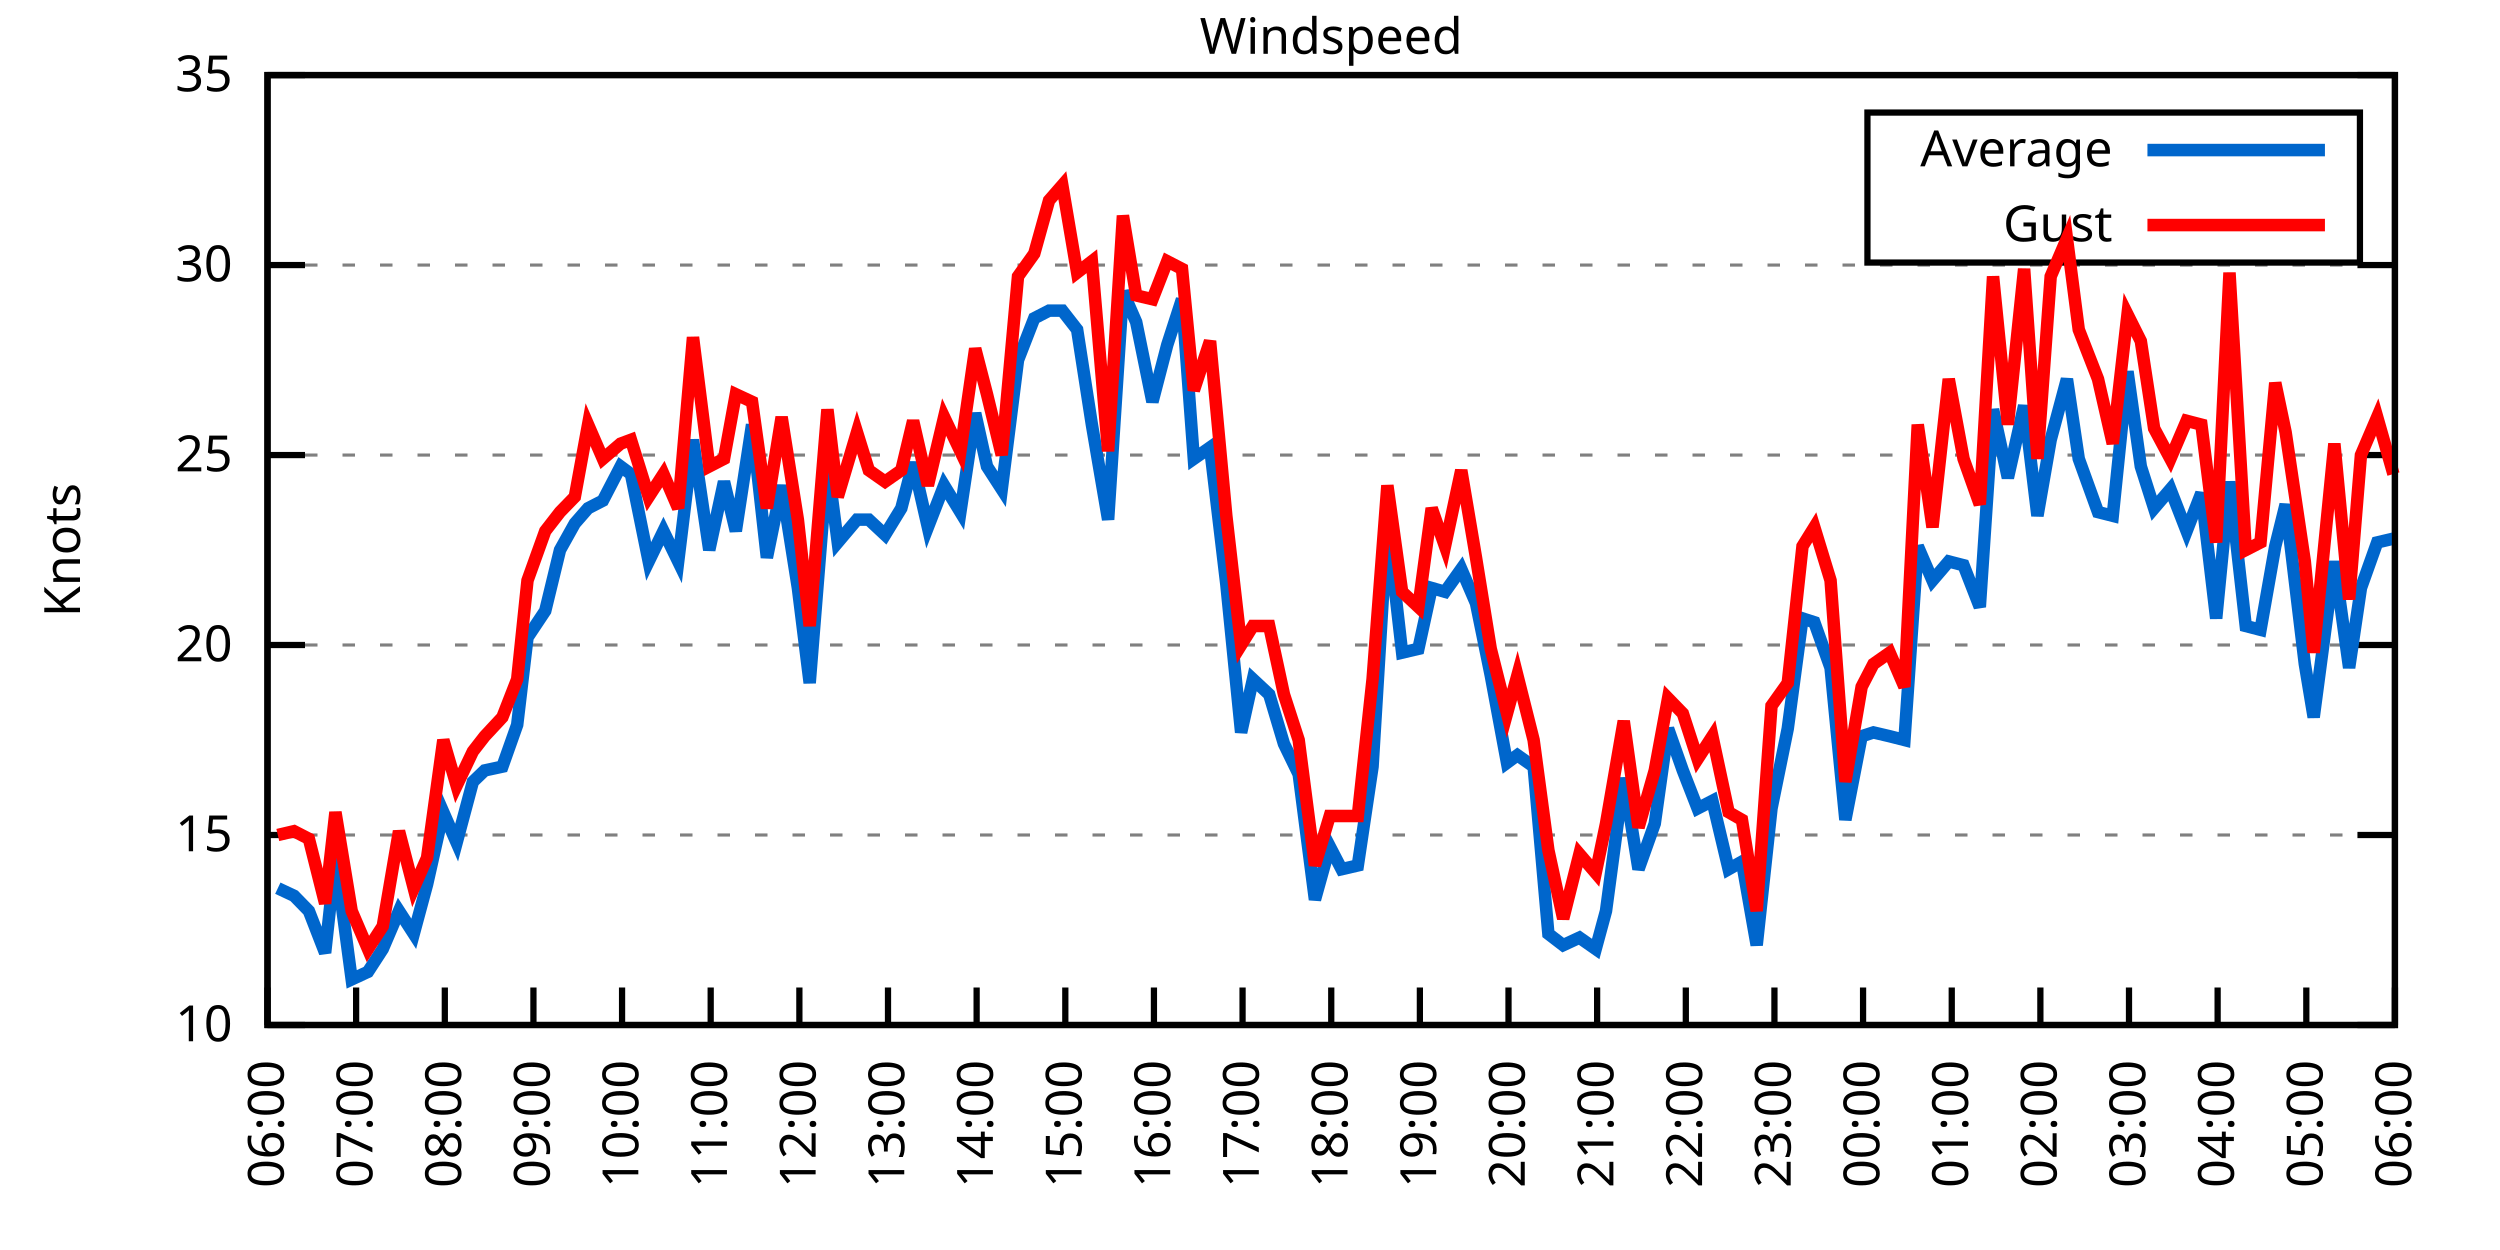
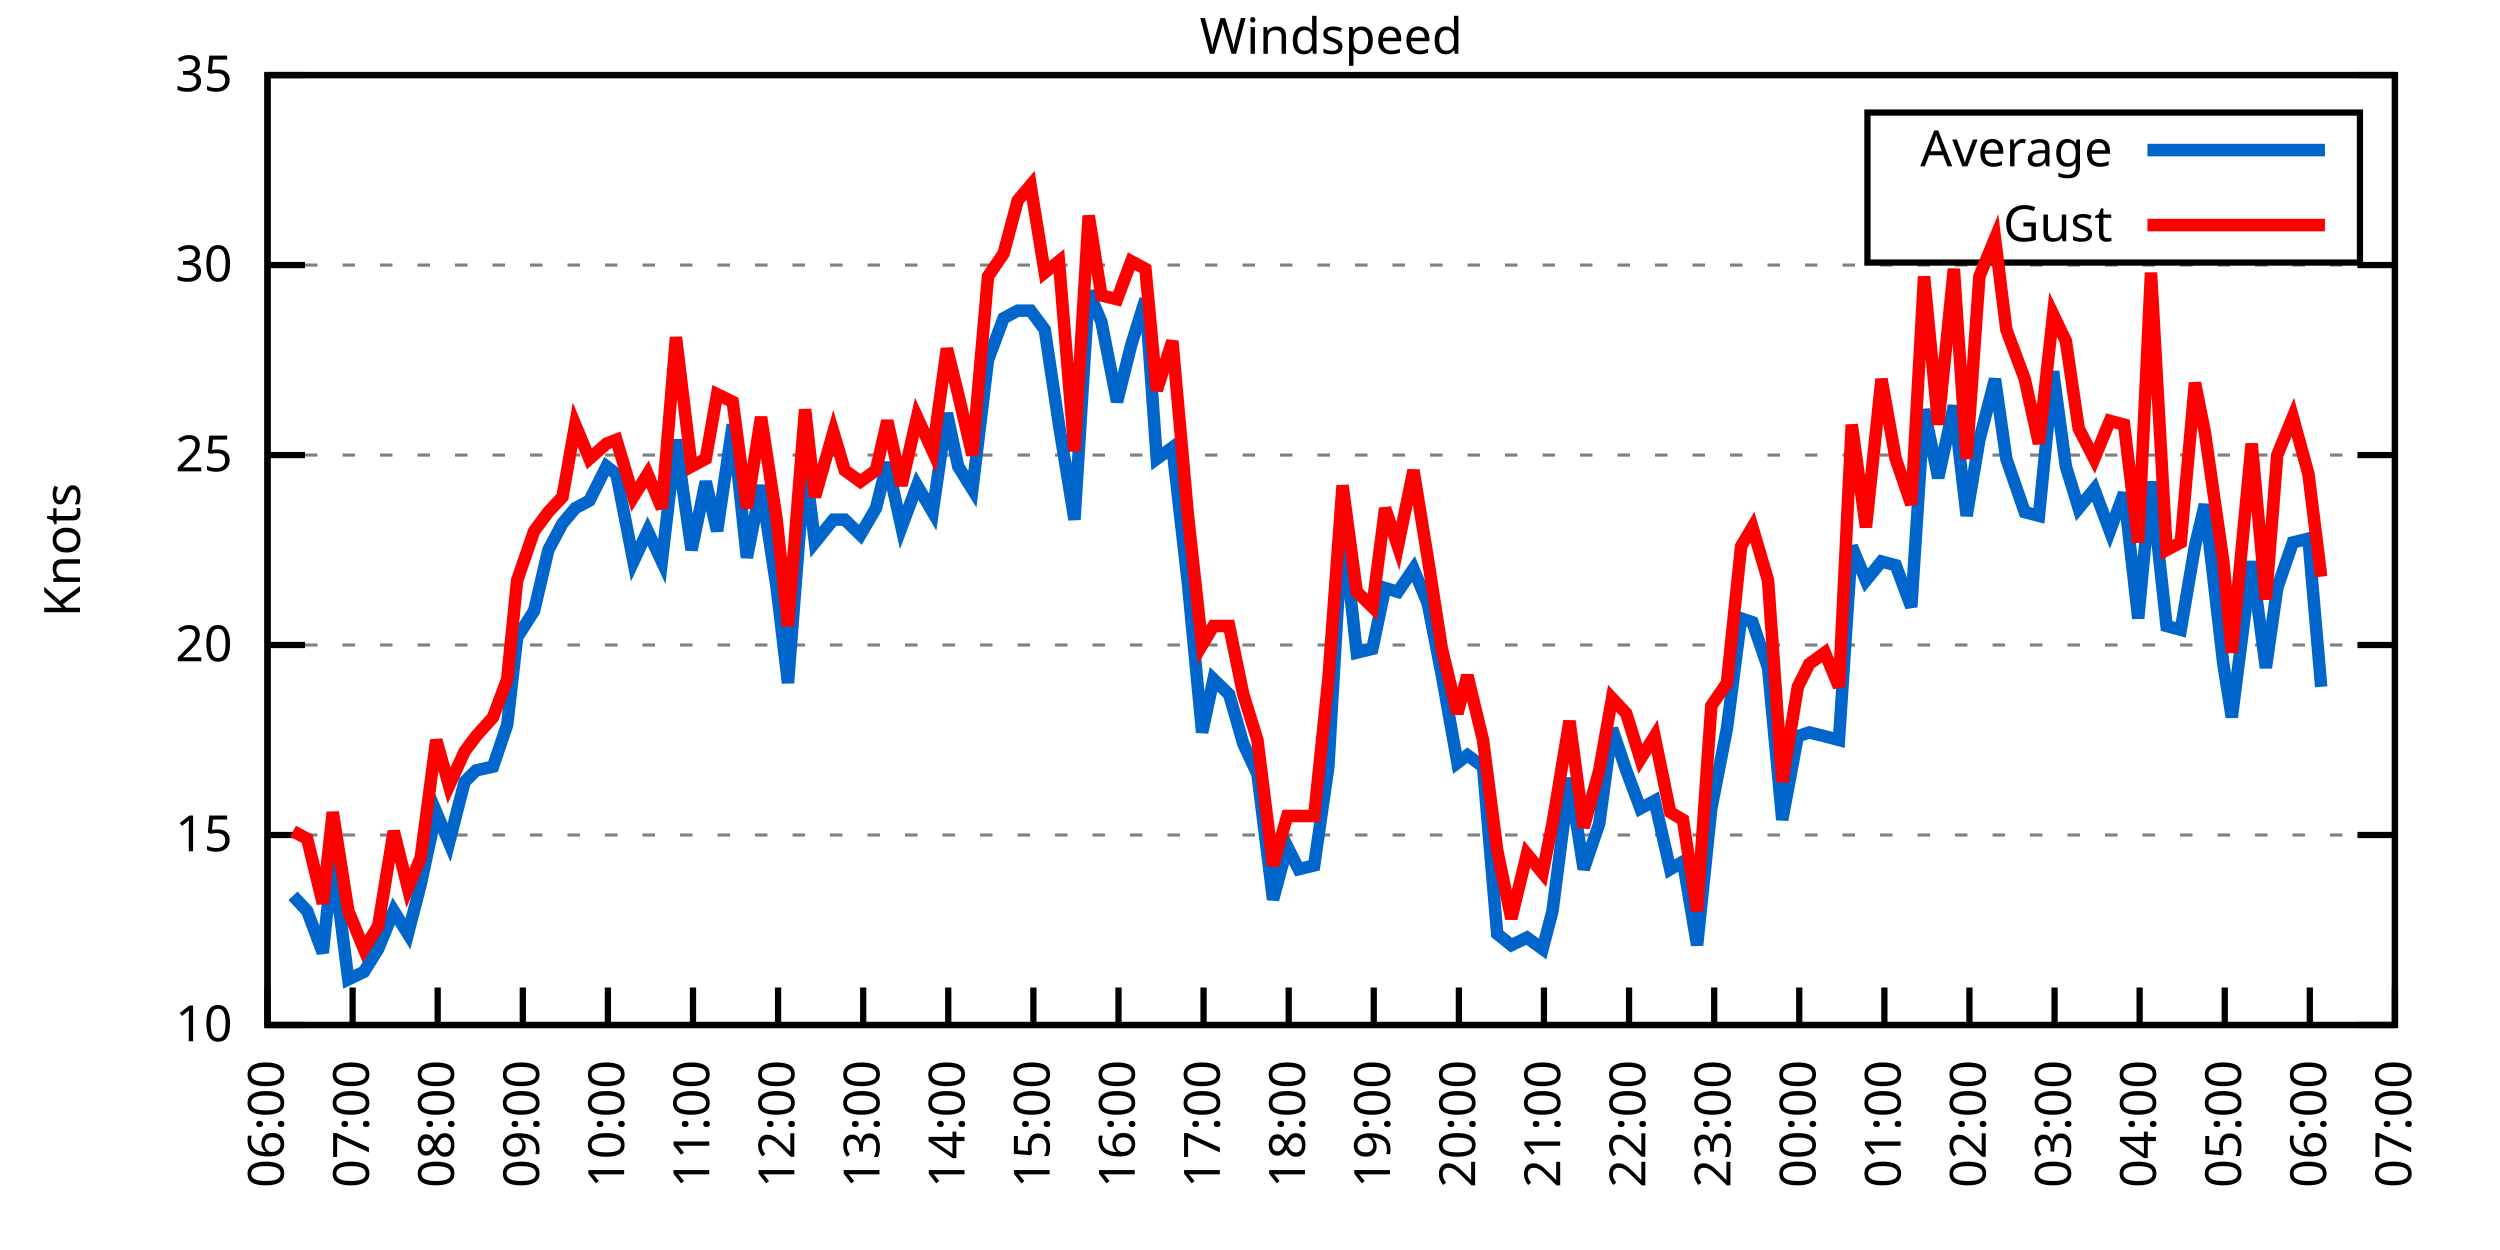
<svg xmlns="http://www.w3.org/2000/svg" xmlns:xlink="http://www.w3.org/1999/xlink" width="400" height="200" viewBox="0 0 400 200">
  <g id="gnuplot_canvas">
    <rect x="0" y="0" width="400" height="200" fill="none" />
    <defs>
      <circle id="gpDot" r="0.5" stroke-width="0.5" stroke="currentColor" />
      <path id="gpPt0" stroke-width="0.333" stroke="currentColor" d="M-1,0 h2 M0,-1 v2" />
      <path id="gpPt1" stroke-width="0.333" stroke="currentColor" d="M-1,-1 L1,1 M1,-1 L-1,1" />
      <path id="gpPt2" stroke-width="0.333" stroke="currentColor" d="M-1,0 L1,0 M0,-1 L0,1 M-1,-1 L1,1 M-1,1 L1,-1" />
      <rect id="gpPt3" stroke-width="0.333" stroke="currentColor" x="-1" y="-1" width="2" height="2" />
      <rect id="gpPt4" stroke-width="0.333" stroke="currentColor" fill="currentColor" x="-1" y="-1" width="2" height="2" />
      <circle id="gpPt5" stroke-width="0.333" stroke="currentColor" cx="0" cy="0" r="1" />
      <use xlink:href="#gpPt5" id="gpPt6" fill="currentColor" stroke="none" />
      <path id="gpPt7" stroke-width="0.333" stroke="currentColor" d="M0,-1.33 L-1.33,0.67 L1.33,0.67 z" />
      <use xlink:href="#gpPt7" id="gpPt8" fill="currentColor" stroke="none" />
      <use xlink:href="#gpPt7" id="gpPt9" stroke="currentColor" transform="rotate(180)" />
      <use xlink:href="#gpPt9" id="gpPt10" fill="currentColor" stroke="none" />
      <use xlink:href="#gpPt3" id="gpPt11" stroke="currentColor" transform="rotate(45)" />
      <use xlink:href="#gpPt11" id="gpPt12" fill="currentColor" stroke="none" />
      <path id="gpPt13" stroke-width="0.333" stroke="currentColor" d="M0,1.330 L1.265,0.411 L0.782,-1.067 L-0.782,-1.076 L-1.265,0.411 z" />
      <use xlink:href="#gpPt13" id="gpPt14" fill="currentColor" stroke="none" />
      <filter id="textbox" filterUnits="objectBoundingBox" x="0" y="0" height="1" width="1">
        <feFlood flood-color="white" flood-opacity="1" result="bgnd" />
        <feComposite in="SourceGraphic" in2="bgnd" operator="atop" />
      </filter>
      <filter id="greybox" filterUnits="objectBoundingBox" x="0" y="0" height="1" width="1">
        <feFlood flood-color="lightgrey" flood-opacity="1" result="grey" />
        <feComposite in="SourceGraphic" in2="grey" operator="atop" />
      </filter>
    </defs>
    <g fill="none" color="white" stroke="currentColor" stroke-width="1.00" stroke-linecap="butt" stroke-linejoin="miter">
</g>
    <g fill="none" color="black" stroke="currentColor" stroke-width="1.00" stroke-linecap="butt" stroke-linejoin="miter">
      <g stroke="none" shape-rendering="crispEdges">
        <polygon fill="rgb(255, 255, 255)" points="42.80,164.00 383.18,164.00 383.18,12.02 42.80,12.02 " />
      </g>
    </g>
    <g fill="none" color="black" stroke="currentColor" stroke-width="1.00" stroke-linecap="butt" stroke-linejoin="miter">
</g>
    <g fill="none" color="black" stroke="black" stroke-width="0.50" stroke-linecap="butt" stroke-linejoin="miter">
</g>
    <g fill="none" color="gray" stroke="currentColor" stroke-width="0.50" stroke-linecap="butt" stroke-linejoin="miter">
      <path stroke="gray" stroke-dasharray="2,4" class="gridline" d="M42.80,164.00 L383.19,164.00  " />
    </g>
    <g fill="none" color="gray" stroke="gray" stroke-width="1.00" stroke-linecap="butt" stroke-linejoin="miter">
</g>
    <g fill="none" color="black" stroke="currentColor" stroke-width="1.00" stroke-linecap="butt" stroke-linejoin="miter">
      <path stroke="black" d="M42.80,164.00 L48.80,164.00 M383.19,164.00 L377.19,164.00  " />
      <g transform="translate(37.20,166.60)" stroke="none" fill="black" font-family="Sans" font-size="8.00" text-anchor="end">
        <text>
          <tspan font-family="Sans"> 10</tspan>
        </text>
      </g>
    </g>
    <g fill="none" color="black" stroke="currentColor" stroke-width="1.00" stroke-linecap="butt" stroke-linejoin="miter">
</g>
    <g fill="none" color="black" stroke="black" stroke-width="0.50" stroke-linecap="butt" stroke-linejoin="miter">
</g>
    <g fill="none" color="gray" stroke="currentColor" stroke-width="0.50" stroke-linecap="butt" stroke-linejoin="miter">
      <path stroke="gray" stroke-dasharray="2,4" class="gridline" d="M42.80,133.60 L383.19,133.60  " />
    </g>
    <g fill="none" color="gray" stroke="gray" stroke-width="1.00" stroke-linecap="butt" stroke-linejoin="miter">
</g>
    <g fill="none" color="black" stroke="currentColor" stroke-width="1.00" stroke-linecap="butt" stroke-linejoin="miter">
      <path stroke="black" d="M42.80,133.60 L48.80,133.60 M383.19,133.60 L377.19,133.60  " />
      <g transform="translate(37.20,136.20)" stroke="none" fill="black" font-family="Sans" font-size="8.00" text-anchor="end">
        <text>
          <tspan font-family="Sans"> 15</tspan>
        </text>
      </g>
    </g>
    <g fill="none" color="black" stroke="currentColor" stroke-width="1.00" stroke-linecap="butt" stroke-linejoin="miter">
</g>
    <g fill="none" color="black" stroke="black" stroke-width="0.50" stroke-linecap="butt" stroke-linejoin="miter">
</g>
    <g fill="none" color="gray" stroke="currentColor" stroke-width="0.50" stroke-linecap="butt" stroke-linejoin="miter">
      <path stroke="gray" stroke-dasharray="2,4" class="gridline" d="M42.80,103.20 L383.19,103.20  " />
    </g>
    <g fill="none" color="gray" stroke="gray" stroke-width="1.00" stroke-linecap="butt" stroke-linejoin="miter">
</g>
    <g fill="none" color="black" stroke="currentColor" stroke-width="1.00" stroke-linecap="butt" stroke-linejoin="miter">
      <path stroke="black" d="M42.80,103.20 L48.80,103.20 M383.19,103.20 L377.19,103.20  " />
      <g transform="translate(37.20,105.80)" stroke="none" fill="black" font-family="Sans" font-size="8.00" text-anchor="end">
        <text>
          <tspan font-family="Sans"> 20</tspan>
        </text>
      </g>
    </g>
    <g fill="none" color="black" stroke="currentColor" stroke-width="1.00" stroke-linecap="butt" stroke-linejoin="miter">
</g>
    <g fill="none" color="black" stroke="black" stroke-width="0.50" stroke-linecap="butt" stroke-linejoin="miter">
</g>
    <g fill="none" color="gray" stroke="currentColor" stroke-width="0.50" stroke-linecap="butt" stroke-linejoin="miter">
      <path stroke="gray" stroke-dasharray="2,4" class="gridline" d="M42.80,72.81 L383.19,72.81  " />
    </g>
    <g fill="none" color="gray" stroke="gray" stroke-width="1.00" stroke-linecap="butt" stroke-linejoin="miter">
</g>
    <g fill="none" color="black" stroke="currentColor" stroke-width="1.00" stroke-linecap="butt" stroke-linejoin="miter">
      <path stroke="black" d="M42.80,72.81 L48.80,72.81 M383.19,72.81 L377.19,72.81  " />
      <g transform="translate(37.20,75.41)" stroke="none" fill="black" font-family="Sans" font-size="8.00" text-anchor="end">
        <text>
          <tspan font-family="Sans"> 25</tspan>
        </text>
      </g>
    </g>
    <g fill="none" color="black" stroke="currentColor" stroke-width="1.00" stroke-linecap="butt" stroke-linejoin="miter">
</g>
    <g fill="none" color="black" stroke="black" stroke-width="0.50" stroke-linecap="butt" stroke-linejoin="miter">
</g>
    <g fill="none" color="gray" stroke="currentColor" stroke-width="0.50" stroke-linecap="butt" stroke-linejoin="miter">
      <path stroke="gray" stroke-dasharray="2,4" class="gridline" d="M42.80,42.41 L383.19,42.41  " />
    </g>
    <g fill="none" color="gray" stroke="gray" stroke-width="1.00" stroke-linecap="butt" stroke-linejoin="miter">
</g>
    <g fill="none" color="black" stroke="currentColor" stroke-width="1.00" stroke-linecap="butt" stroke-linejoin="miter">
      <path stroke="black" d="M42.80,42.41 L48.80,42.41 M383.19,42.41 L377.19,42.41  " />
      <g transform="translate(37.20,45.01)" stroke="none" fill="black" font-family="Sans" font-size="8.00" text-anchor="end">
        <text>
          <tspan font-family="Sans"> 30</tspan>
        </text>
      </g>
    </g>
    <g fill="none" color="black" stroke="currentColor" stroke-width="1.00" stroke-linecap="butt" stroke-linejoin="miter">
</g>
    <g fill="none" color="black" stroke="black" stroke-width="0.50" stroke-linecap="butt" stroke-linejoin="miter">
</g>
    <g fill="none" color="gray" stroke="currentColor" stroke-width="0.50" stroke-linecap="butt" stroke-linejoin="miter">
      <path stroke="gray" stroke-dasharray="2,4" class="gridline" d="M42.80,12.01 L383.19,12.01  " />
    </g>
    <g fill="none" color="gray" stroke="gray" stroke-width="1.00" stroke-linecap="butt" stroke-linejoin="miter">
</g>
    <g fill="none" color="black" stroke="currentColor" stroke-width="1.00" stroke-linecap="butt" stroke-linejoin="miter">
      <path stroke="black" d="M42.80,12.01 L48.80,12.01 M383.19,12.01 L377.19,12.01  " />
      <g transform="translate(37.20,14.61)" stroke="none" fill="black" font-family="Sans" font-size="8.00" text-anchor="end">
        <text>
          <tspan font-family="Sans"> 35</tspan>
        </text>
      </g>
    </g>
    <g fill="none" color="black" stroke="currentColor" stroke-width="1.00" stroke-linecap="butt" stroke-linejoin="miter">
      <path stroke="black" d="M42.80,164.00 L42.80,158.00  " />
      <g transform="translate(45.40,169.60) rotate(270.00)" stroke="none" fill="black" font-family="Sans" font-size="8.00" text-anchor="end">
        <text>
          <tspan font-family="Sans">06:00</tspan>
        </text>
      </g>
    </g>
    <g fill="none" color="black" stroke="currentColor" stroke-width="1.00" stroke-linecap="butt" stroke-linejoin="miter">
-       <path stroke="black" d="M56.98,164.00 L56.98,158.00  " />
-       <g transform="translate(59.58,169.60) rotate(270.00)" stroke="none" fill="black" font-family="Sans" font-size="8.00" text-anchor="end">
+       <path stroke="black" d="M56.42,164.00 L56.42,158.00  " />
+       <g transform="translate(59.02,169.60) rotate(270.00)" stroke="none" fill="black" font-family="Sans" font-size="8.00" text-anchor="end">
        <text>
          <tspan font-family="Sans">07:00</tspan>
        </text>
      </g>
    </g>
    <g fill="none" color="black" stroke="currentColor" stroke-width="1.00" stroke-linecap="butt" stroke-linejoin="miter">
-       <path stroke="black" d="M71.17,164.00 L71.17,158.00  " />
-       <g transform="translate(73.77,169.60) rotate(270.00)" stroke="none" fill="black" font-family="Sans" font-size="8.00" text-anchor="end">
+       <path stroke="black" d="M70.03,164.00 L70.03,158.00  " />
+       <g transform="translate(72.63,169.60) rotate(270.00)" stroke="none" fill="black" font-family="Sans" font-size="8.00" text-anchor="end">
        <text>
          <tspan font-family="Sans">08:00</tspan>
        </text>
      </g>
    </g>
    <g fill="none" color="black" stroke="currentColor" stroke-width="1.00" stroke-linecap="butt" stroke-linejoin="miter">
-       <path stroke="black" d="M85.35,164.00 L85.35,158.00  " />
-       <g transform="translate(87.95,169.60) rotate(270.00)" stroke="none" fill="black" font-family="Sans" font-size="8.00" text-anchor="end">
+       <path stroke="black" d="M83.65,164.00 L83.65,158.00  " />
+       <g transform="translate(86.25,169.60) rotate(270.00)" stroke="none" fill="black" font-family="Sans" font-size="8.00" text-anchor="end">
        <text>
          <tspan font-family="Sans">09:00</tspan>
        </text>
      </g>
    </g>
    <g fill="none" color="black" stroke="currentColor" stroke-width="1.00" stroke-linecap="butt" stroke-linejoin="miter">
-       <path stroke="black" d="M99.53,164.00 L99.53,158.00  " />
-       <g transform="translate(102.13,169.60) rotate(270.00)" stroke="none" fill="black" font-family="Sans" font-size="8.00" text-anchor="end">
+       <path stroke="black" d="M97.26,164.00 L97.26,158.00  " />
+       <g transform="translate(99.86,169.60) rotate(270.00)" stroke="none" fill="black" font-family="Sans" font-size="8.00" text-anchor="end">
        <text>
          <tspan font-family="Sans">10:00</tspan>
        </text>
      </g>
    </g>
    <g fill="none" color="black" stroke="currentColor" stroke-width="1.00" stroke-linecap="butt" stroke-linejoin="miter">
-       <path stroke="black" d="M113.71,164.00 L113.71,158.00  " />
-       <g transform="translate(116.31,169.60) rotate(270.00)" stroke="none" fill="black" font-family="Sans" font-size="8.00" text-anchor="end">
+       <path stroke="black" d="M110.88,164.00 L110.88,158.00  " />
+       <g transform="translate(113.48,169.60) rotate(270.00)" stroke="none" fill="black" font-family="Sans" font-size="8.00" text-anchor="end">
        <text>
          <tspan font-family="Sans">11:00</tspan>
        </text>
      </g>
    </g>
    <g fill="none" color="black" stroke="currentColor" stroke-width="1.00" stroke-linecap="butt" stroke-linejoin="miter">
-       <path stroke="black" d="M127.90,164.00 L127.90,158.00  " />
-       <g transform="translate(130.50,169.60) rotate(270.00)" stroke="none" fill="black" font-family="Sans" font-size="8.00" text-anchor="end">
+       <path stroke="black" d="M124.49,164.00 L124.49,158.00  " />
+       <g transform="translate(127.09,169.60) rotate(270.00)" stroke="none" fill="black" font-family="Sans" font-size="8.00" text-anchor="end">
        <text>
          <tspan font-family="Sans">12:00</tspan>
        </text>
      </g>
    </g>
    <g fill="none" color="black" stroke="currentColor" stroke-width="1.00" stroke-linecap="butt" stroke-linejoin="miter">
-       <path stroke="black" d="M142.08,164.00 L142.08,158.00  " />
-       <g transform="translate(144.68,169.60) rotate(270.00)" stroke="none" fill="black" font-family="Sans" font-size="8.00" text-anchor="end">
+       <path stroke="black" d="M138.11,164.00 L138.11,158.00  " />
+       <g transform="translate(140.71,169.60) rotate(270.00)" stroke="none" fill="black" font-family="Sans" font-size="8.00" text-anchor="end">
        <text>
          <tspan font-family="Sans">13:00</tspan>
        </text>
      </g>
    </g>
    <g fill="none" color="black" stroke="currentColor" stroke-width="1.00" stroke-linecap="butt" stroke-linejoin="miter">
-       <path stroke="black" d="M156.26,164.00 L156.26,158.00  " />
-       <g transform="translate(158.86,169.60) rotate(270.00)" stroke="none" fill="black" font-family="Sans" font-size="8.00" text-anchor="end">
+       <path stroke="black" d="M151.72,164.00 L151.72,158.00  " />
+       <g transform="translate(154.32,169.60) rotate(270.00)" stroke="none" fill="black" font-family="Sans" font-size="8.00" text-anchor="end">
        <text>
          <tspan font-family="Sans">14:00</tspan>
        </text>
      </g>
    </g>
    <g fill="none" color="black" stroke="currentColor" stroke-width="1.00" stroke-linecap="butt" stroke-linejoin="miter">
-       <path stroke="black" d="M170.45,164.00 L170.45,158.00  " />
-       <g transform="translate(173.05,169.60) rotate(270.00)" stroke="none" fill="black" font-family="Sans" font-size="8.00" text-anchor="end">
+       <path stroke="black" d="M165.34,164.00 L165.34,158.00  " />
+       <g transform="translate(167.94,169.60) rotate(270.00)" stroke="none" fill="black" font-family="Sans" font-size="8.00" text-anchor="end">
        <text>
          <tspan font-family="Sans">15:00</tspan>
        </text>
      </g>
    </g>
    <g fill="none" color="black" stroke="currentColor" stroke-width="1.00" stroke-linecap="butt" stroke-linejoin="miter">
-       <path stroke="black" d="M184.63,164.00 L184.63,158.00  " />
-       <g transform="translate(187.23,169.60) rotate(270.00)" stroke="none" fill="black" font-family="Sans" font-size="8.00" text-anchor="end">
+       <path stroke="black" d="M178.96,164.00 L178.96,158.00  " />
+       <g transform="translate(181.56,169.60) rotate(270.00)" stroke="none" fill="black" font-family="Sans" font-size="8.00" text-anchor="end">
        <text>
          <tspan font-family="Sans">16:00</tspan>
        </text>
      </g>
    </g>
    <g fill="none" color="black" stroke="currentColor" stroke-width="1.00" stroke-linecap="butt" stroke-linejoin="miter">
-       <path stroke="black" d="M198.81,164.00 L198.81,158.00  " />
-       <g transform="translate(201.41,169.60) rotate(270.00)" stroke="none" fill="black" font-family="Sans" font-size="8.00" text-anchor="end">
+       <path stroke="black" d="M192.57,164.00 L192.57,158.00  " />
+       <g transform="translate(195.17,169.60) rotate(270.00)" stroke="none" fill="black" font-family="Sans" font-size="8.00" text-anchor="end">
        <text>
          <tspan font-family="Sans">17:00</tspan>
        </text>
      </g>
    </g>
    <g fill="none" color="black" stroke="currentColor" stroke-width="1.00" stroke-linecap="butt" stroke-linejoin="miter">
-       <path stroke="black" d="M213.00,164.00 L213.00,158.00  " />
-       <g transform="translate(215.60,169.60) rotate(270.00)" stroke="none" fill="black" font-family="Sans" font-size="8.00" text-anchor="end">
+       <path stroke="black" d="M206.19,164.00 L206.19,158.00  " />
+       <g transform="translate(208.79,169.60) rotate(270.00)" stroke="none" fill="black" font-family="Sans" font-size="8.00" text-anchor="end">
        <text>
          <tspan font-family="Sans">18:00</tspan>
        </text>
      </g>
    </g>
    <g fill="none" color="black" stroke="currentColor" stroke-width="1.00" stroke-linecap="butt" stroke-linejoin="miter">
-       <path stroke="black" d="M227.18,164.00 L227.18,158.00  " />
-       <g transform="translate(229.78,169.60) rotate(270.00)" stroke="none" fill="black" font-family="Sans" font-size="8.00" text-anchor="end">
+       <path stroke="black" d="M219.80,164.00 L219.80,158.00  " />
+       <g transform="translate(222.40,169.60) rotate(270.00)" stroke="none" fill="black" font-family="Sans" font-size="8.00" text-anchor="end">
        <text>
          <tspan font-family="Sans">19:00</tspan>
        </text>
      </g>
    </g>
    <g fill="none" color="black" stroke="currentColor" stroke-width="1.00" stroke-linecap="butt" stroke-linejoin="miter">
-       <path stroke="black" d="M241.36,164.00 L241.36,158.00  " />
-       <g transform="translate(243.96,169.60) rotate(270.00)" stroke="none" fill="black" font-family="Sans" font-size="8.00" text-anchor="end">
+       <path stroke="black" d="M233.42,164.00 L233.42,158.00  " />
+       <g transform="translate(236.02,169.60) rotate(270.00)" stroke="none" fill="black" font-family="Sans" font-size="8.00" text-anchor="end">
        <text>
          <tspan font-family="Sans">20:00</tspan>
        </text>
      </g>
    </g>
    <g fill="none" color="black" stroke="currentColor" stroke-width="1.00" stroke-linecap="butt" stroke-linejoin="miter">
-       <path stroke="black" d="M255.54,164.00 L255.54,158.00  " />
-       <g transform="translate(258.14,169.60) rotate(270.00)" stroke="none" fill="black" font-family="Sans" font-size="8.00" text-anchor="end">
+       <path stroke="black" d="M247.03,164.00 L247.03,158.00  " />
+       <g transform="translate(249.63,169.60) rotate(270.00)" stroke="none" fill="black" font-family="Sans" font-size="8.00" text-anchor="end">
        <text>
          <tspan font-family="Sans">21:00</tspan>
        </text>
      </g>
    </g>
    <g fill="none" color="black" stroke="currentColor" stroke-width="1.00" stroke-linecap="butt" stroke-linejoin="miter">
-       <path stroke="black" d="M269.73,164.00 L269.73,158.00  " />
-       <g transform="translate(272.33,169.60) rotate(270.00)" stroke="none" fill="black" font-family="Sans" font-size="8.00" text-anchor="end">
+       <path stroke="black" d="M260.65,164.00 L260.65,158.00  " />
+       <g transform="translate(263.25,169.60) rotate(270.00)" stroke="none" fill="black" font-family="Sans" font-size="8.00" text-anchor="end">
        <text>
          <tspan font-family="Sans">22:00</tspan>
        </text>
      </g>
    </g>
    <g fill="none" color="black" stroke="currentColor" stroke-width="1.00" stroke-linecap="butt" stroke-linejoin="miter">
-       <path stroke="black" d="M283.91,164.00 L283.91,158.00  " />
-       <g transform="translate(286.51,169.60) rotate(270.00)" stroke="none" fill="black" font-family="Sans" font-size="8.00" text-anchor="end">
+       <path stroke="black" d="M274.27,164.00 L274.27,158.00  " />
+       <g transform="translate(276.87,169.60) rotate(270.00)" stroke="none" fill="black" font-family="Sans" font-size="8.00" text-anchor="end">
        <text>
          <tspan font-family="Sans">23:00</tspan>
        </text>
      </g>
    </g>
    <g fill="none" color="black" stroke="currentColor" stroke-width="1.00" stroke-linecap="butt" stroke-linejoin="miter">
-       <path stroke="black" d="M298.09,164.00 L298.09,158.00  " />
-       <g transform="translate(300.69,169.60) rotate(270.00)" stroke="none" fill="black" font-family="Sans" font-size="8.00" text-anchor="end">
+       <path stroke="black" d="M287.88,164.00 L287.88,158.00  " />
+       <g transform="translate(290.48,169.60) rotate(270.00)" stroke="none" fill="black" font-family="Sans" font-size="8.00" text-anchor="end">
        <text>
          <tspan font-family="Sans">00:00</tspan>
        </text>
      </g>
    </g>
    <g fill="none" color="black" stroke="currentColor" stroke-width="1.00" stroke-linecap="butt" stroke-linejoin="miter">
-       <path stroke="black" d="M312.28,164.00 L312.28,158.00  " />
-       <g transform="translate(314.88,169.60) rotate(270.00)" stroke="none" fill="black" font-family="Sans" font-size="8.00" text-anchor="end">
+       <path stroke="black" d="M301.50,164.00 L301.50,158.00  " />
+       <g transform="translate(304.10,169.60) rotate(270.00)" stroke="none" fill="black" font-family="Sans" font-size="8.00" text-anchor="end">
        <text>
          <tspan font-family="Sans">01:00</tspan>
        </text>
      </g>
    </g>
    <g fill="none" color="black" stroke="currentColor" stroke-width="1.00" stroke-linecap="butt" stroke-linejoin="miter">
-       <path stroke="black" d="M326.46,164.00 L326.46,158.00  " />
-       <g transform="translate(329.06,169.60) rotate(270.00)" stroke="none" fill="black" font-family="Sans" font-size="8.00" text-anchor="end">
+       <path stroke="black" d="M315.11,164.00 L315.11,158.00  " />
+       <g transform="translate(317.71,169.60) rotate(270.00)" stroke="none" fill="black" font-family="Sans" font-size="8.00" text-anchor="end">
        <text>
          <tspan font-family="Sans">02:00</tspan>
        </text>
      </g>
    </g>
    <g fill="none" color="black" stroke="currentColor" stroke-width="1.00" stroke-linecap="butt" stroke-linejoin="miter">
-       <path stroke="black" d="M340.64,164.00 L340.64,158.00  " />
-       <g transform="translate(343.24,169.60) rotate(270.00)" stroke="none" fill="black" font-family="Sans" font-size="8.00" text-anchor="end">
+       <path stroke="black" d="M328.73,164.00 L328.73,158.00  " />
+       <g transform="translate(331.33,169.60) rotate(270.00)" stroke="none" fill="black" font-family="Sans" font-size="8.00" text-anchor="end">
        <text>
          <tspan font-family="Sans">03:00</tspan>
        </text>
      </g>
    </g>
    <g fill="none" color="black" stroke="currentColor" stroke-width="1.00" stroke-linecap="butt" stroke-linejoin="miter">
-       <path stroke="black" d="M354.82,164.00 L354.82,158.00  " />
-       <g transform="translate(357.42,169.60) rotate(270.00)" stroke="none" fill="black" font-family="Sans" font-size="8.00" text-anchor="end">
+       <path stroke="black" d="M342.34,164.00 L342.34,158.00  " />
+       <g transform="translate(344.94,169.60) rotate(270.00)" stroke="none" fill="black" font-family="Sans" font-size="8.00" text-anchor="end">
        <text>
          <tspan font-family="Sans">04:00</tspan>
        </text>
      </g>
    </g>
    <g fill="none" color="black" stroke="currentColor" stroke-width="1.00" stroke-linecap="butt" stroke-linejoin="miter">
-       <path stroke="black" d="M369.01,164.00 L369.01,158.00  " />
-       <g transform="translate(371.61,169.60) rotate(270.00)" stroke="none" fill="black" font-family="Sans" font-size="8.00" text-anchor="end">
+       <path stroke="black" d="M355.96,164.00 L355.96,158.00  " />
+       <g transform="translate(358.56,169.60) rotate(270.00)" stroke="none" fill="black" font-family="Sans" font-size="8.00" text-anchor="end">
        <text>
          <tspan font-family="Sans">05:00</tspan>
+         </text>
+       </g>
+     </g>
+     <g fill="none" color="black" stroke="currentColor" stroke-width="1.00" stroke-linecap="butt" stroke-linejoin="miter">
+       <path stroke="black" d="M369.57,164.00 L369.57,158.00  " />
+       <g transform="translate(372.17,169.60) rotate(270.00)" stroke="none" fill="black" font-family="Sans" font-size="8.00" text-anchor="end">
+         <text>
+           <tspan font-family="Sans">06:00</tspan>
        </text>
      </g>
    </g>
    <g fill="none" color="black" stroke="currentColor" stroke-width="1.00" stroke-linecap="butt" stroke-linejoin="miter">
      <path stroke="black" d="M383.19,164.00 L383.19,158.00  " />
      <g transform="translate(385.79,169.60) rotate(270.00)" stroke="none" fill="black" font-family="Sans" font-size="8.00" text-anchor="end">
        <text>
-           <tspan font-family="Sans">06:00</tspan>
+           <tspan font-family="Sans">07:00</tspan>
        </text>
      </g>
    </g>
    <g fill="none" color="black" stroke="currentColor" stroke-width="1.00" stroke-linecap="butt" stroke-linejoin="miter">
</g>
    <g fill="none" color="black" stroke="currentColor" stroke-width="1.00" stroke-linecap="butt" stroke-linejoin="miter">
      <path stroke="black" d="M42.80,12.01 L42.80,164.00 L383.19,164.00 L383.19,12.01 L42.80,12.01 Z  " />
    </g>
    <g fill="none" color="black" stroke="currentColor" stroke-width="1.00" stroke-linecap="butt" stroke-linejoin="miter">
</g>
    <g fill="none" color="black" stroke="currentColor" stroke-width="1.00" stroke-linecap="butt" stroke-linejoin="miter">
      <path stroke="black" d="M298.79,42.01 L298.79,18.01 L377.59,18.01 L377.59,42.01 L298.79,42.01 Z  " />
    </g>
    <g id="Windspeed_plot_1">
      <g fill="none" color="white" stroke="black" stroke-width="2.00" stroke-linecap="butt" stroke-linejoin="miter">
</g>
      <g fill="none" color="black" stroke="currentColor" stroke-width="2.00" stroke-linecap="butt" stroke-linejoin="miter">
        <g transform="translate(337.99,26.61)" stroke="none" fill="black" font-family="Sans" font-size="8.00" text-anchor="end">
          <text>
            <tspan font-family="Sans">Average</tspan>
          </text>
        </g>
      </g>
      <g fill="none" color="black" stroke="currentColor" stroke-width="2.00" stroke-linecap="butt" stroke-linejoin="miter">
-         <path stroke="rgb(  0, 102, 204)" d="M343.59,24.01 L371.99,24.01 M44.45,142.11 L47.05,143.33 L49.42,145.76 L52.02,152.45 L53.67,137.25 L56.27,156.70   L58.87,155.49 L61.24,151.84 L63.84,145.76 L66.20,149.41 L68.33,141.51 L70.93,129.95 L73.06,134.82 L75.66,125.09   L77.55,123.27 L80.38,122.66 L82.75,115.97 L84.40,101.99 L87.24,97.73 L89.60,88.00 L91.97,83.75 L94.09,81.32   L96.46,80.10 L99.30,74.63 L100.95,75.85 L103.79,89.83 L106.15,84.97 L108.51,89.83 L110.88,70.37 L113.48,88.00   L115.84,77.06 L117.73,84.97 L120.33,67.94 L122.70,89.22 L125.06,77.67 L127.66,94.08 L129.55,109.28 L132.39,74.02   L134.04,86.79 L137.12,83.14 L139.01,83.14 L141.61,85.57 L144.21,81.32 L146.10,74.02 L148.46,84.36 L151.06,77.67   L153.66,81.93 L156.03,66.12 L157.92,74.63 L160.28,78.28 L162.88,57.61 L165.48,50.92 L167.85,49.70 L169.97,49.70   L172.34,52.74 L174.70,67.94 L177.30,83.14 L179.67,46.66 L181.79,51.53 L184.39,64.29 L186.76,55.18 L189.12,47.88   L191.01,73.41 L193.61,71.59 L196.21,93.48 L198.58,117.19 L200.47,108.68 L203.07,111.11 L205.43,119.01 L207.79,123.87   L210.39,143.94 L212.76,135.43 L214.65,139.07 L217.25,138.47 L219.61,122.66 L221.98,83.75 L224.34,104.42 L226.94,103.81   L229.07,94.08 L231.20,94.69 L233.80,91.04 L236.16,96.52 L238.52,108.07 L241.12,122.05 L242.78,120.83 L245.38,122.66   L247.74,149.41 L250.11,151.23 L252.71,150.02 L255.31,151.84 L256.96,145.76 L259.80,124.48 L262.16,139.07 L264.76,131.78   L266.89,116.58 L269.25,123.27 L271.62,129.35 L273.98,128.13 L276.58,139.07 L278.71,137.86 L281.07,151.23 L283.44,129.35   L286.04,116.58 L288.40,98.95 L290.29,99.56 L292.89,106.85 L295.26,131.17 L297.86,117.80 L299.75,117.19 L302.35,117.80   L304.71,118.40 L306.84,87.40 L309.20,92.87 L311.80,89.83 L314.17,90.44 L316.77,97.12 L318.89,65.51 L321.26,76.45   L323.86,64.90 L325.99,82.53 L328.11,70.37 L330.71,60.65 L332.60,73.41 L335.68,81.93 L338.04,82.53 L340.40,59.43   L342.53,74.63 L344.66,81.32 L347.26,78.28 L349.86,84.97 L352.22,78.89 L354.59,98.95 L356.72,77.06 L359.32,100.16   L361.68,100.77 L364.04,87.40 L365.70,80.71 L368.77,106.24 L370.19,114.76 L373.50,89.83 L375.86,106.85 L377.75,94.08   L380.35,86.79 L382.95,86.18  " />
+         <path stroke="rgb(  0, 102, 204)" d="M343.59,24.01 L371.99,24.01 M46.88,143.33 L49.15,145.76 L51.65,152.45 L53.24,137.25 L55.73,156.70 L58.23,155.49   L60.50,151.84 L63.00,145.76 L65.27,149.41 L67.31,141.51 L69.80,129.95 L71.85,134.82 L74.34,125.09 L76.16,123.27   L78.88,122.66 L81.15,115.97 L82.74,101.99 L85.46,97.73 L87.73,88.00 L90.00,83.75 L92.04,81.32 L94.31,80.10   L97.04,74.63 L98.62,75.85 L101.35,89.83 L103.62,84.97 L105.89,89.83 L108.15,70.37 L110.65,88.00 L112.92,77.06   L114.74,84.97 L117.23,67.94 L119.50,89.22 L121.77,77.67 L124.27,94.08 L126.08,109.28 L128.81,74.02 L130.39,86.79   L133.34,83.14 L135.16,83.14 L137.66,85.57 L140.15,81.32 L141.97,74.02 L144.24,84.36 L146.73,77.67 L149.23,81.93   L151.50,66.12 L153.31,74.63 L155.58,78.28 L158.08,57.61 L160.57,50.92 L162.84,49.70 L164.89,49.70 L167.16,52.74   L169.43,67.94 L171.92,83.14 L174.19,46.66 L176.23,51.53 L178.73,64.29 L181.00,55.18 L183.27,47.88 L185.08,73.41   L187.58,71.59 L190.08,93.48 L192.34,117.19 L194.16,108.68 L196.66,111.11 L198.93,119.01 L201.19,123.87 L203.69,143.94   L205.96,135.43 L207.78,139.07 L210.27,138.47 L212.54,122.66 L214.81,83.75 L217.08,104.42 L219.58,103.81 L221.62,94.08   L223.66,94.69 L226.16,91.04 L228.43,96.52 L230.70,108.07 L233.19,122.05 L234.78,120.83 L237.28,122.66 L239.55,149.41   L241.81,151.23 L244.31,150.02 L246.81,151.84 L248.40,145.76 L251.12,124.48 L253.39,139.07 L255.88,131.78 L257.93,116.58   L260.20,123.27 L262.47,129.35 L264.73,128.13 L267.23,139.07 L269.27,137.86 L271.54,151.23 L273.81,129.35 L276.31,116.58   L278.58,98.95 L280.39,99.56 L282.89,106.85 L285.16,131.17 L287.65,117.80 L289.47,117.19 L291.97,117.80 L294.23,118.40   L296.28,87.40 L298.55,92.87 L301.04,89.83 L303.31,90.44 L305.81,97.12 L307.85,65.51 L310.12,76.45 L312.62,64.90   L314.66,82.53 L316.70,70.37 L319.20,60.65 L321.01,73.41 L323.96,81.93 L326.23,82.53 L328.50,59.43 L330.54,74.63   L332.59,81.32 L335.08,78.28 L337.58,84.97 L339.85,78.89 L342.12,98.95 L344.16,77.06 L346.65,100.16 L348.92,100.77   L351.19,87.40 L352.78,80.71 L355.73,106.24 L357.09,114.76 L360.27,89.83 L362.54,106.85 L364.36,94.08 L366.85,86.79   L369.35,86.18 L371.39,109.89  " />
      </g>
    </g>
    <g id="Windspeed_plot_2">
      <g fill="none" color="black" stroke="currentColor" stroke-width="2.00" stroke-linecap="butt" stroke-linejoin="miter">
        <g transform="translate(337.99,38.61)" stroke="none" fill="black" font-family="Sans" font-size="8.00" text-anchor="end">
          <text>
            <tspan font-family="Sans">Gust</tspan>
          </text>
        </g>
      </g>
      <g fill="none" color="black" stroke="currentColor" stroke-width="2.00" stroke-linecap="butt" stroke-linejoin="miter">
-         <path stroke="rgb(255,   0,   0)" d="M343.59,36.01 L371.99,36.01 M44.45,133.60 L47.05,132.99 L49.42,134.21 L52.02,144.55 L53.67,129.95 L56.27,145.76   L58.87,151.84 L61.24,148.19 L63.84,132.99 L66.20,142.11 L68.33,137.25 L70.93,118.40 L73.06,125.70 L75.66,120.23   L77.55,117.80 L80.38,114.76 L82.75,108.68 L84.40,92.87 L87.24,84.97 L89.60,81.93 L91.97,79.49 L94.09,67.94   L96.46,73.41 L99.30,70.98 L100.95,70.37 L103.79,79.49 L106.15,75.85 L108.51,81.32 L110.88,53.96 L113.48,74.63   L115.84,73.41 L117.73,63.08 L120.33,64.29 L122.70,81.32 L125.06,66.73 L127.66,83.14 L129.55,100.16 L132.39,65.51   L134.04,79.49 L137.12,69.16 L139.01,75.24 L141.61,77.06 L144.21,75.24 L146.10,67.33 L148.46,77.67 L151.06,66.73   L153.66,72.20 L156.03,55.78 L157.92,63.08 L160.28,72.81 L162.88,44.23 L165.48,40.58 L167.85,32.07 L169.97,29.64   L172.34,43.62 L174.70,41.80 L177.30,72.20 L179.67,34.50 L181.79,47.27 L184.39,47.88 L186.76,41.80 L189.12,43.02   L191.01,62.47 L193.61,54.57 L196.21,82.53 L198.58,103.20 L200.47,100.16 L203.07,100.16 L205.43,111.11 L207.79,118.40   L210.39,138.47 L212.76,130.56 L214.65,130.56 L217.25,130.56 L219.61,108.68 L221.98,77.67 L224.34,94.69 L226.94,97.12   L229.07,81.32 L231.20,87.40 L233.80,75.24 L236.16,89.22 L238.52,103.81 L241.12,114.15 L242.78,108.07 L245.38,118.40   L247.74,136.03 L250.11,146.98 L252.71,136.64 L255.31,139.68 L256.96,131.78 L259.80,115.36 L262.16,132.39 L264.76,123.27   L266.89,111.72 L269.25,114.15 L271.62,121.44 L273.98,117.80 L276.58,129.95 L278.71,131.17 L281.07,145.76 L283.44,112.93   L286.04,109.28 L288.40,87.40 L290.29,84.36 L292.89,92.87 L295.26,125.09 L297.86,109.89 L299.75,106.24 L302.35,104.42   L304.71,109.89 L306.84,67.94 L309.20,84.36 L311.80,60.65 L314.17,73.41 L316.77,80.71 L318.89,44.23 L321.26,67.94   L323.86,43.02 L325.99,73.41 L328.11,44.23 L330.71,38.15 L332.60,52.74 L335.68,60.65 L338.04,70.98 L340.40,50.31   L342.53,54.57 L344.66,68.55 L347.26,73.41 L349.86,67.33 L352.22,67.94 L354.59,86.79 L356.72,43.62 L359.32,88.00   L361.68,86.79 L364.04,61.25 L365.70,69.16 L368.77,89.83 L370.19,104.42 L373.50,70.98 L375.86,95.91 L377.75,72.81   L380.35,66.73 L382.95,75.85  " />
+         <path stroke="rgb(255,   0,   0)" d="M343.59,36.01 L371.99,36.01 M46.88,132.99 L49.15,134.21 L51.65,144.55 L53.24,129.95 L55.73,145.76 L58.23,151.84   L60.50,148.19 L63.00,132.99 L65.27,142.11 L67.31,137.25 L69.80,118.40 L71.85,125.70 L74.34,120.23 L76.16,117.80   L78.88,114.76 L81.15,108.68 L82.74,92.87 L85.46,84.97 L87.73,81.93 L90.00,79.49 L92.04,67.94 L94.31,73.41   L97.04,70.98 L98.62,70.37 L101.35,79.49 L103.62,75.85 L105.89,81.32 L108.15,53.96 L110.65,74.63 L112.92,73.41   L114.74,63.08 L117.23,64.29 L119.50,81.32 L121.77,66.73 L124.27,83.14 L126.08,100.16 L128.81,65.51 L130.39,79.49   L133.34,69.16 L135.16,75.24 L137.66,77.06 L140.15,75.24 L141.97,67.33 L144.24,77.67 L146.73,66.73 L149.23,72.20   L151.50,55.78 L153.31,63.08 L155.58,72.81 L158.08,44.23 L160.57,40.58 L162.84,32.07 L164.89,29.64 L167.16,43.62   L169.43,41.80 L171.92,72.20 L174.19,34.50 L176.23,47.27 L178.73,47.88 L181.00,41.80 L183.27,43.02 L185.08,62.47   L187.58,54.57 L190.08,82.53 L192.34,103.20 L194.16,100.16 L196.66,100.16 L198.93,111.11 L201.19,118.40 L203.69,138.47   L205.96,130.56 L207.78,130.56 L210.27,130.56 L212.54,108.68 L214.81,77.67 L217.08,94.69 L219.58,97.12 L221.62,81.32   L223.66,87.40 L226.16,75.24 L228.43,89.22 L230.70,103.81 L233.19,114.15 L234.78,108.07 L237.28,118.40 L239.55,136.03   L241.81,146.98 L244.31,136.64 L246.81,139.68 L248.40,131.78 L251.12,115.36 L253.39,132.39 L255.88,123.27 L257.93,111.72   L260.20,114.15 L262.47,121.44 L264.73,117.80 L267.23,129.95 L269.27,131.17 L271.54,145.76 L273.81,112.93 L276.31,109.28   L278.58,87.40 L280.39,84.36 L282.89,92.87 L285.16,125.09 L287.65,109.89 L289.47,106.24 L291.97,104.42 L294.23,109.89   L296.28,67.94 L298.55,84.36 L301.04,60.65 L303.31,73.41 L305.81,80.71 L307.85,44.23 L310.12,67.94 L312.62,43.02   L314.66,73.41 L316.70,44.23 L319.20,38.15 L321.01,52.74 L323.96,60.65 L326.23,70.98 L328.50,50.31 L330.54,54.57   L332.59,68.55 L335.08,73.41 L337.58,67.33 L339.85,67.94 L342.12,86.79 L344.16,43.62 L346.65,88.00 L348.92,86.79   L351.19,61.25 L352.78,69.16 L355.73,89.83 L357.09,104.42 L360.27,70.98 L362.54,95.91 L364.36,72.81 L366.85,66.73   L369.35,75.85 L371.39,92.26  " />
      </g>
    </g>
    <g fill="none" color="black" stroke="currentColor" stroke-width="2.00" stroke-linecap="butt" stroke-linejoin="miter">
</g>
    <g fill="none" color="black" stroke="black" stroke-width="1.00" stroke-linecap="butt" stroke-linejoin="miter">
</g>
    <g fill="none" color="black" stroke="currentColor" stroke-width="1.00" stroke-linecap="butt" stroke-linejoin="miter">
      <path stroke="black" d="M42.80,12.01 L42.80,164.00 L383.19,164.00 L383.19,12.01 L42.80,12.01 Z  " />
      <g transform="translate(12.80,88.01) rotate(270.00)" stroke="none" fill="black" font-family="Sans" font-size="8.00" text-anchor="middle">
        <text>
          <tspan font-family="Sans">Knots</tspan>
        </text>
      </g>
    </g>
    <g fill="none" color="black" stroke="currentColor" stroke-width="1.00" stroke-linecap="butt" stroke-linejoin="miter">
</g>
    <g fill="none" color="black" stroke="currentColor" stroke-width="1.00" stroke-linecap="butt" stroke-linejoin="miter">
      <g transform="translate(212.99,8.61)" stroke="none" fill="black" font-family="Sans" font-size="8.00" text-anchor="middle">
        <text>
          <tspan font-family="Sans">Windspeed</tspan>
        </text>
      </g>
    </g>
    <g fill="none" color="black" stroke="currentColor" stroke-width="1.00" stroke-linecap="butt" stroke-linejoin="miter">
</g>
  </g>
</svg>
